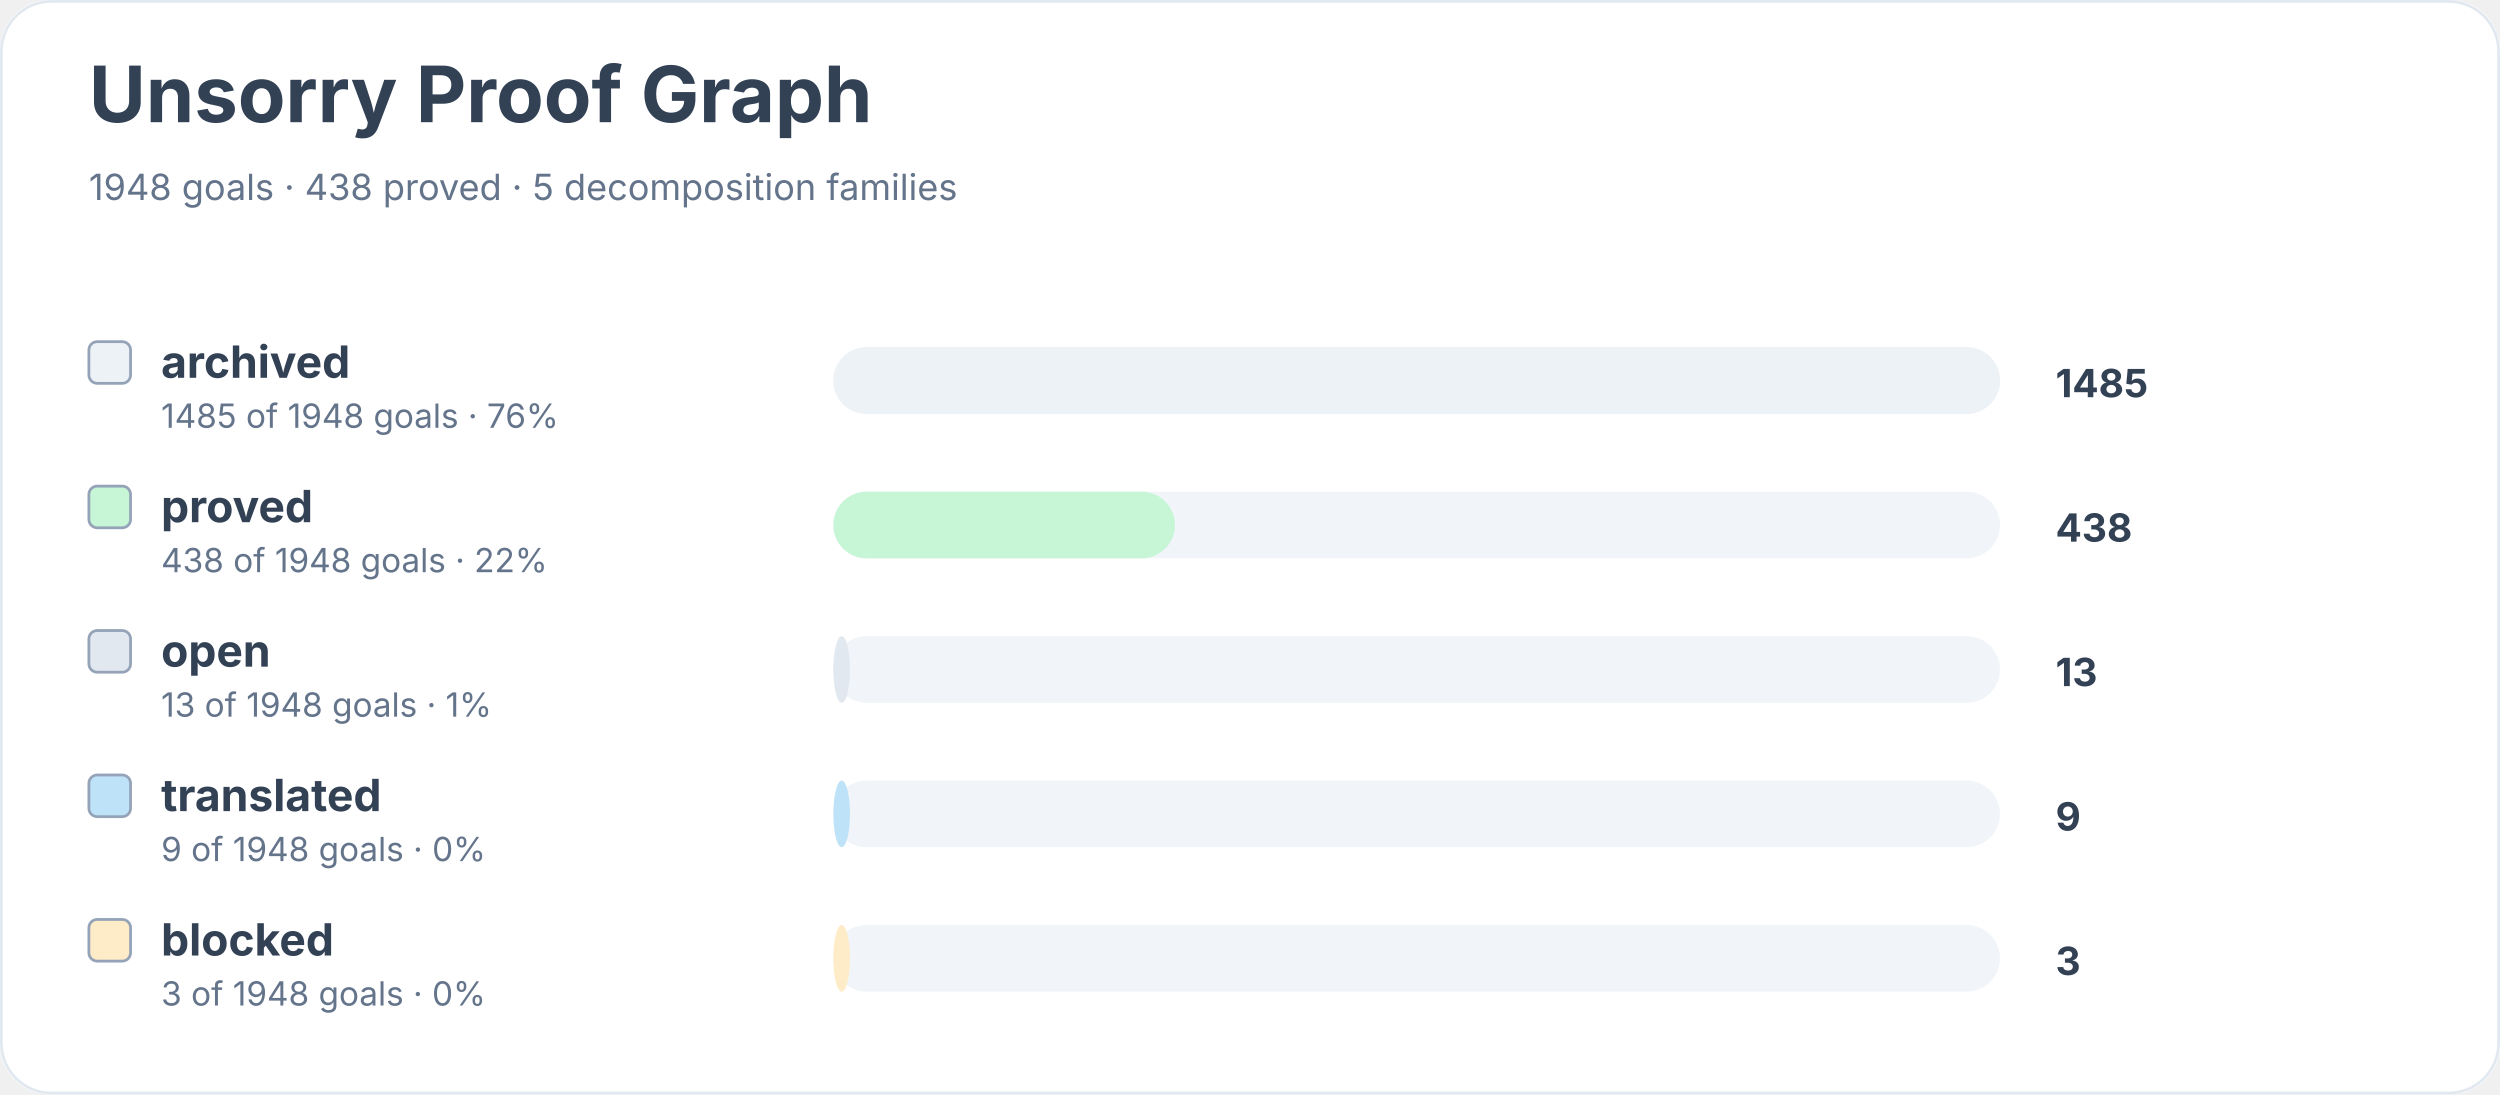
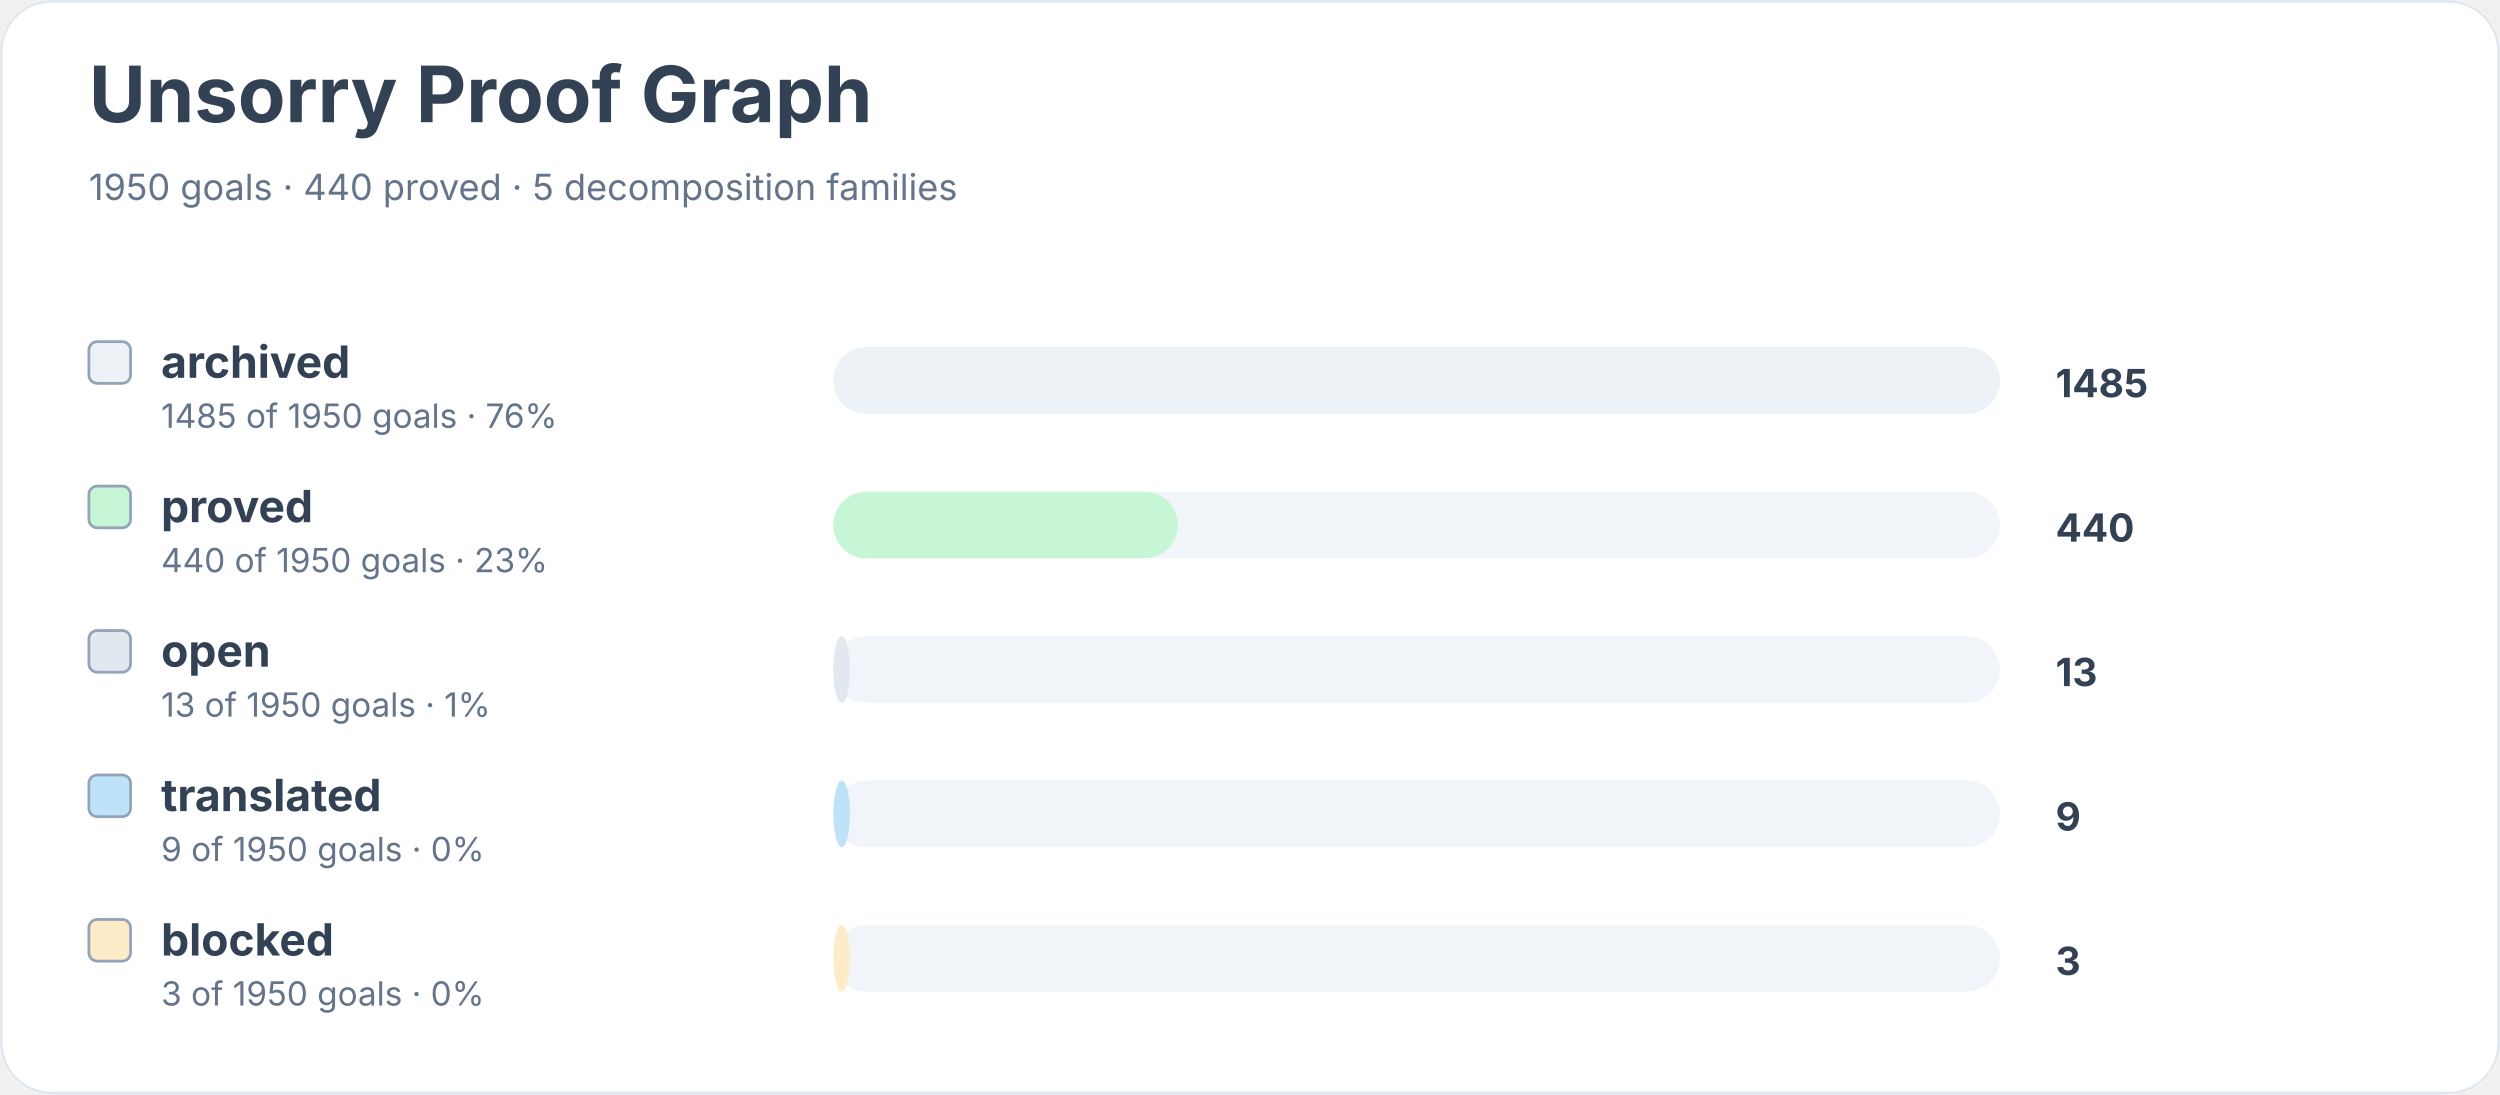
<svg xmlns="http://www.w3.org/2000/svg" width="900" height="394" viewBox="0 0 900 394" role="img" aria-labelledby="title desc">
  <rect width="900" height="100%" rx="18" fill="#ffffff" />
  <rect x="0.5" y="0.5" width="899" height="393" rx="18" fill="none" stroke="#e2e8f0" />
  <text x="32" y="44" font-family="Inter, system-ui, sans-serif" font-size="28" font-weight="700" fill="#334155">Unsorry Proof Graph</text>
-   <text x="32" y="72" font-family="Inter, system-ui, sans-serif" font-size="13" fill="#64748b">1948 goals · 438 proved · 5 decomposition families</text>
+   <text x="32" y="72" font-family="Inter, system-ui, sans-serif" font-size="13" fill="#64748b">1950 goals · 440 proved · 5 decomposition families</text>
  <rect x="32" y="123" width="15" height="15" rx="3" fill="#edf2f7" stroke="#94a3b8" />
  <text x="58" y="136" font-family="Inter, system-ui, sans-serif" font-size="16" font-weight="650" fill="#334155">archived</text>
-   <text x="58" y="154" font-family="Inter, system-ui, sans-serif" font-size="12" fill="#64748b">1485 of 1948 goals · 76%</text>
+   <text x="58" y="154" font-family="Inter, system-ui, sans-serif" font-size="12" fill="#64748b">1485 of 1950 goals · 76%</text>
  <rect x="300" y="125" width="420" height="24" rx="12" fill="#f1f5f9" />
  <rect x="300" y="125" width="420" height="24" rx="12" fill="#edf2f7" />
  <text x="740" y="143" font-family="Inter, system-ui, sans-serif" font-size="14" font-weight="700" fill="#334155">1485</text>
  <rect x="32" y="175" width="15" height="15" rx="3" fill="#c6f6d5" stroke="#94a3b8" />
  <text x="58" y="188" font-family="Inter, system-ui, sans-serif" font-size="16" font-weight="650" fill="#334155">proved</text>
-   <text x="58" y="206" font-family="Inter, system-ui, sans-serif" font-size="12" fill="#64748b">438 of 1948 goals · 22%</text>
+   <text x="58" y="206" font-family="Inter, system-ui, sans-serif" font-size="12" fill="#64748b">440 of 1950 goals · 23%</text>
  <rect x="300" y="177" width="420" height="24" rx="12" fill="#f1f5f9" />
-   <rect x="300" y="177" width="123" height="24" rx="12" fill="#c6f6d5" />
-   <text x="740" y="195" font-family="Inter, system-ui, sans-serif" font-size="14" font-weight="700" fill="#334155">438</text>
+   <rect x="300" y="177" width="124" height="24" rx="12" fill="#c6f6d5" />
+   <text x="740" y="195" font-family="Inter, system-ui, sans-serif" font-size="14" font-weight="700" fill="#334155">440</text>
  <rect x="32" y="227" width="15" height="15" rx="3" fill="#e2e8f0" stroke="#94a3b8" />
  <text x="58" y="240" font-family="Inter, system-ui, sans-serif" font-size="16" font-weight="650" fill="#334155">open</text>
-   <text x="58" y="258" font-family="Inter, system-ui, sans-serif" font-size="12" fill="#64748b">13 of 1948 goals · 1%</text>
+   <text x="58" y="258" font-family="Inter, system-ui, sans-serif" font-size="12" fill="#64748b">13 of 1950 goals · 1%</text>
  <rect x="300" y="229" width="420" height="24" rx="12" fill="#f1f5f9" />
  <rect x="300" y="229" width="6" height="24" rx="12" fill="#e2e8f0" />
  <text x="740" y="247" font-family="Inter, system-ui, sans-serif" font-size="14" font-weight="700" fill="#334155">13</text>
  <rect x="32" y="279" width="15" height="15" rx="3" fill="#bee3f8" stroke="#94a3b8" />
  <text x="58" y="292" font-family="Inter, system-ui, sans-serif" font-size="16" font-weight="650" fill="#334155">translated</text>
-   <text x="58" y="310" font-family="Inter, system-ui, sans-serif" font-size="12" fill="#64748b">9 of 1948 goals · 0%</text>
+   <text x="58" y="310" font-family="Inter, system-ui, sans-serif" font-size="12" fill="#64748b">9 of 1950 goals · 0%</text>
  <rect x="300" y="281" width="420" height="24" rx="12" fill="#f1f5f9" />
  <rect x="300" y="281" width="6" height="24" rx="12" fill="#bee3f8" />
  <text x="740" y="299" font-family="Inter, system-ui, sans-serif" font-size="14" font-weight="700" fill="#334155">9</text>
  <rect x="32" y="331" width="15" height="15" rx="3" fill="#feebc8" stroke="#94a3b8" />
  <text x="58" y="344" font-family="Inter, system-ui, sans-serif" font-size="16" font-weight="650" fill="#334155">blocked</text>
-   <text x="58" y="362" font-family="Inter, system-ui, sans-serif" font-size="12" fill="#64748b">3 of 1948 goals · 0%</text>
+   <text x="58" y="362" font-family="Inter, system-ui, sans-serif" font-size="12" fill="#64748b">3 of 1950 goals · 0%</text>
  <rect x="300" y="333" width="420" height="24" rx="12" fill="#f1f5f9" />
  <rect x="300" y="333" width="6" height="24" rx="12" fill="#feebc8" />
  <text x="740" y="351" font-family="Inter, system-ui, sans-serif" font-size="14" font-weight="700" fill="#334155">3</text>
</svg>
